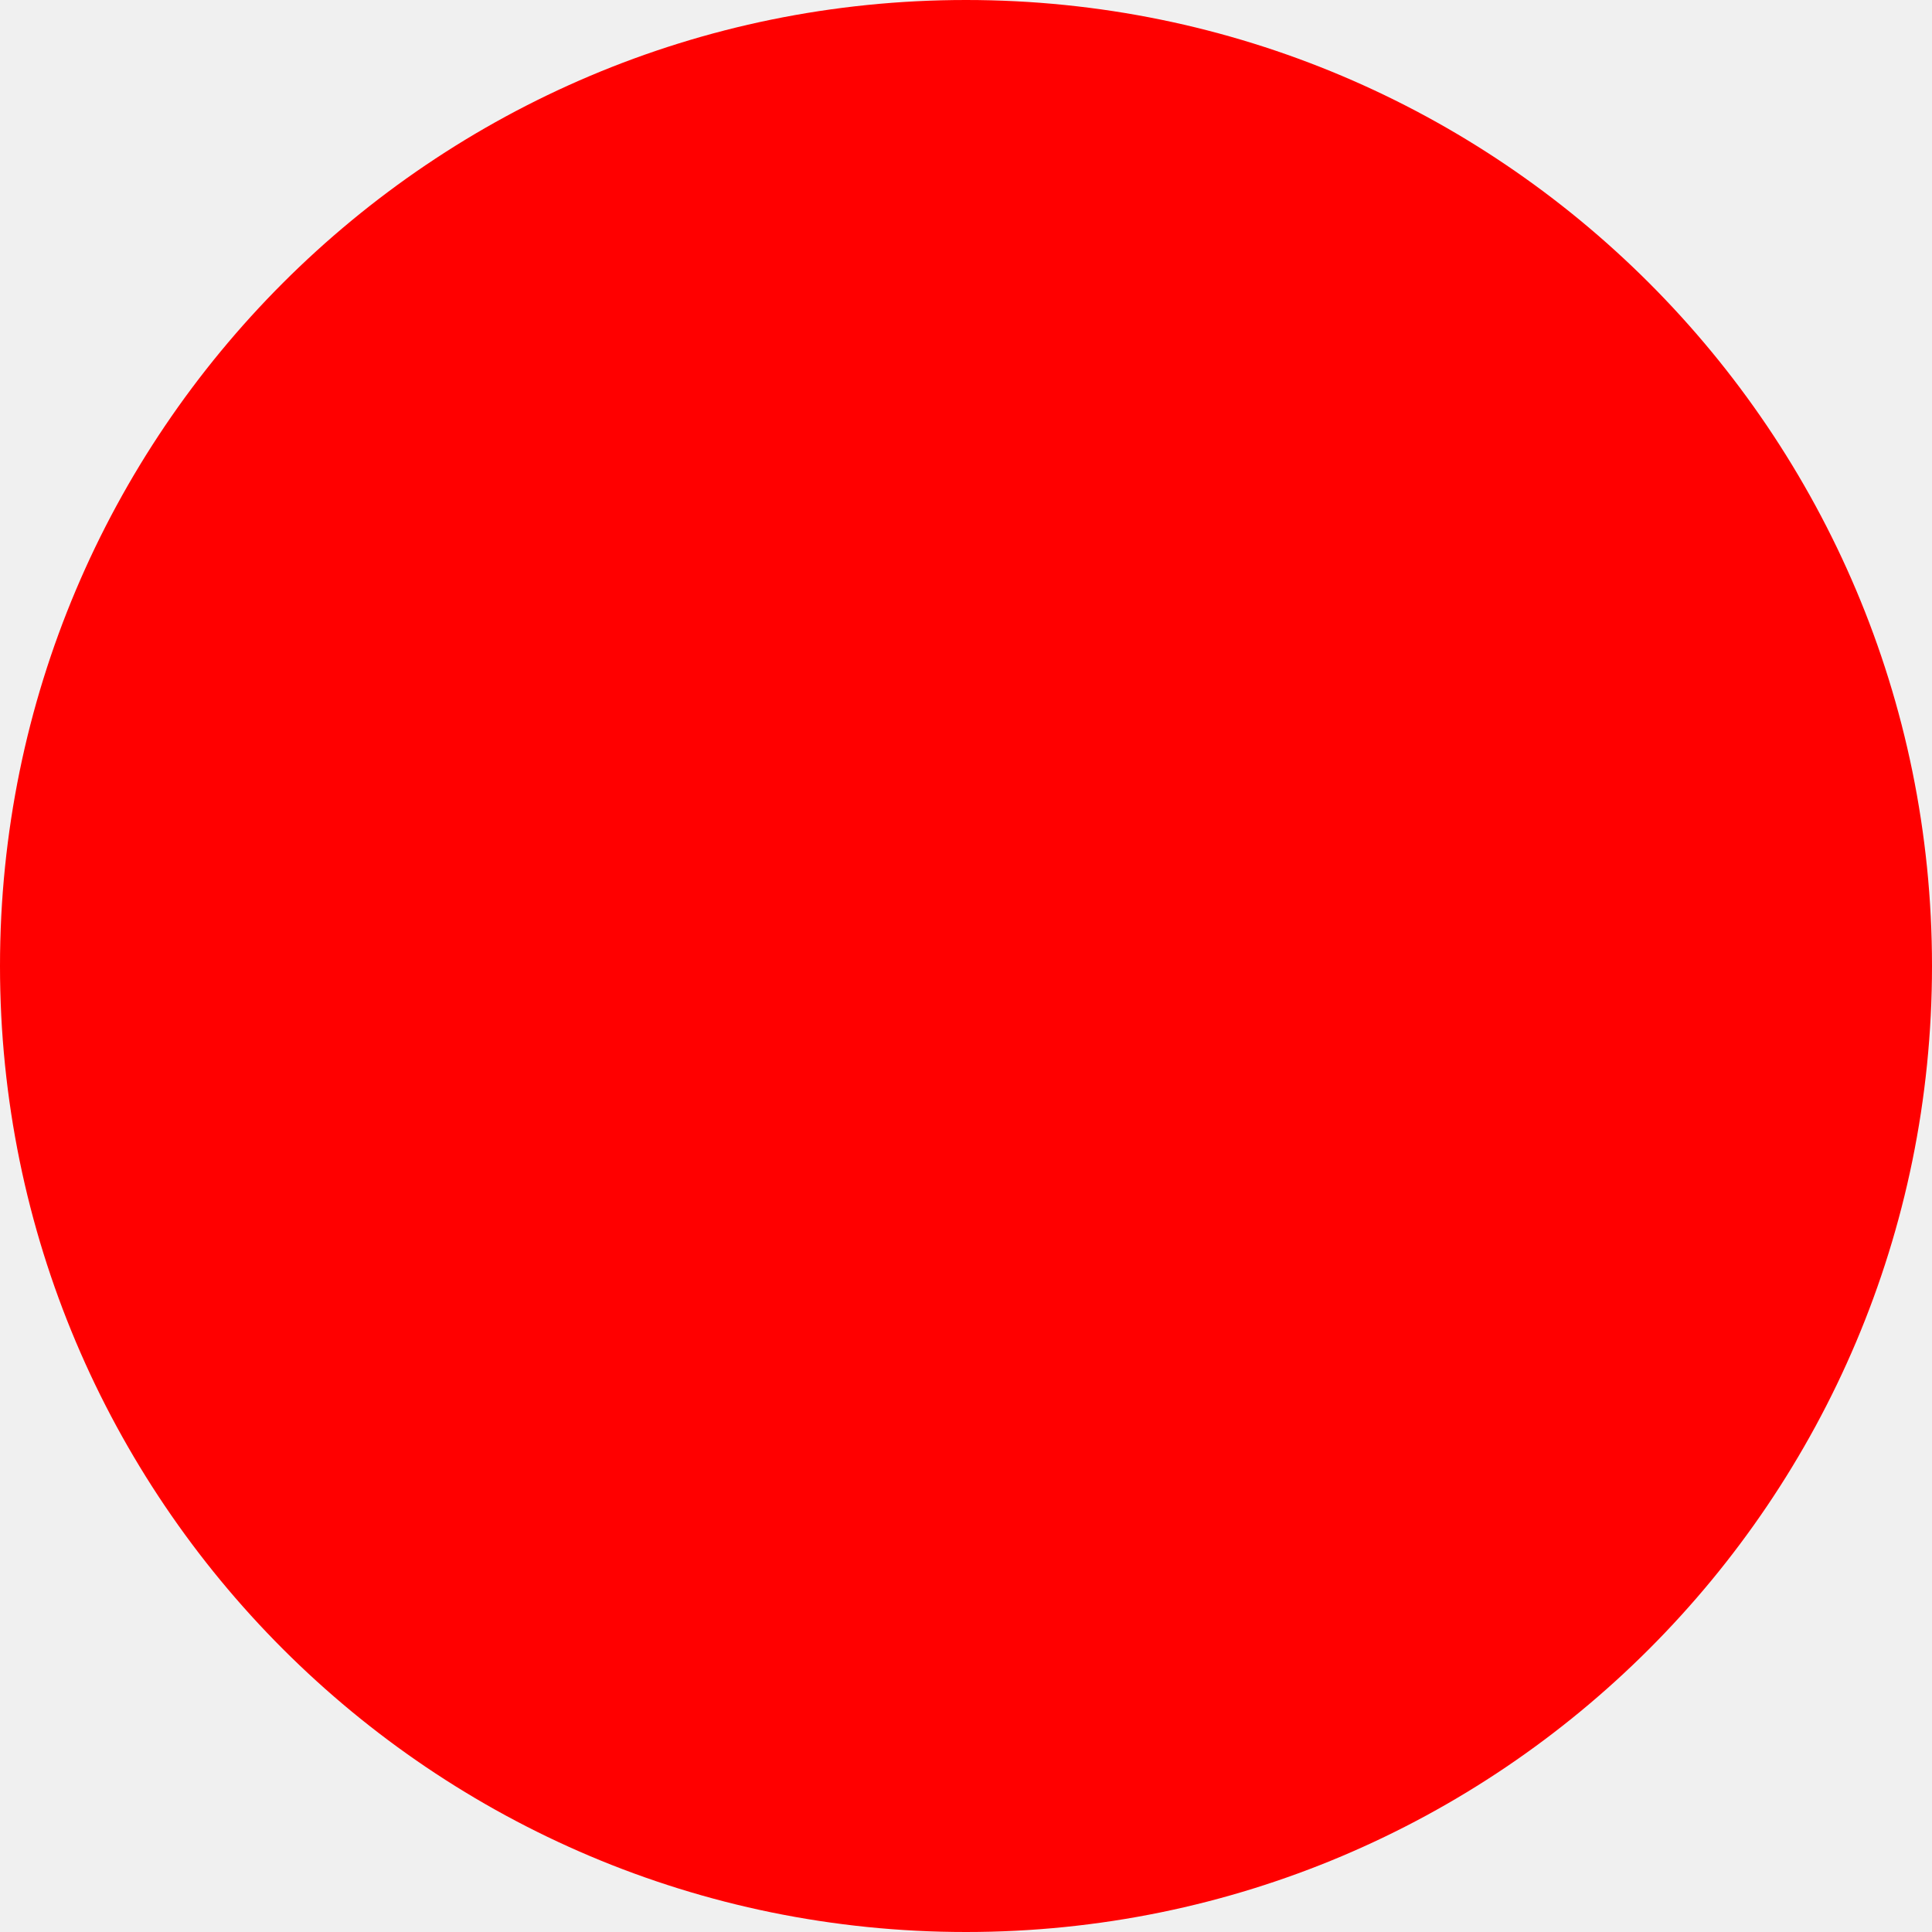
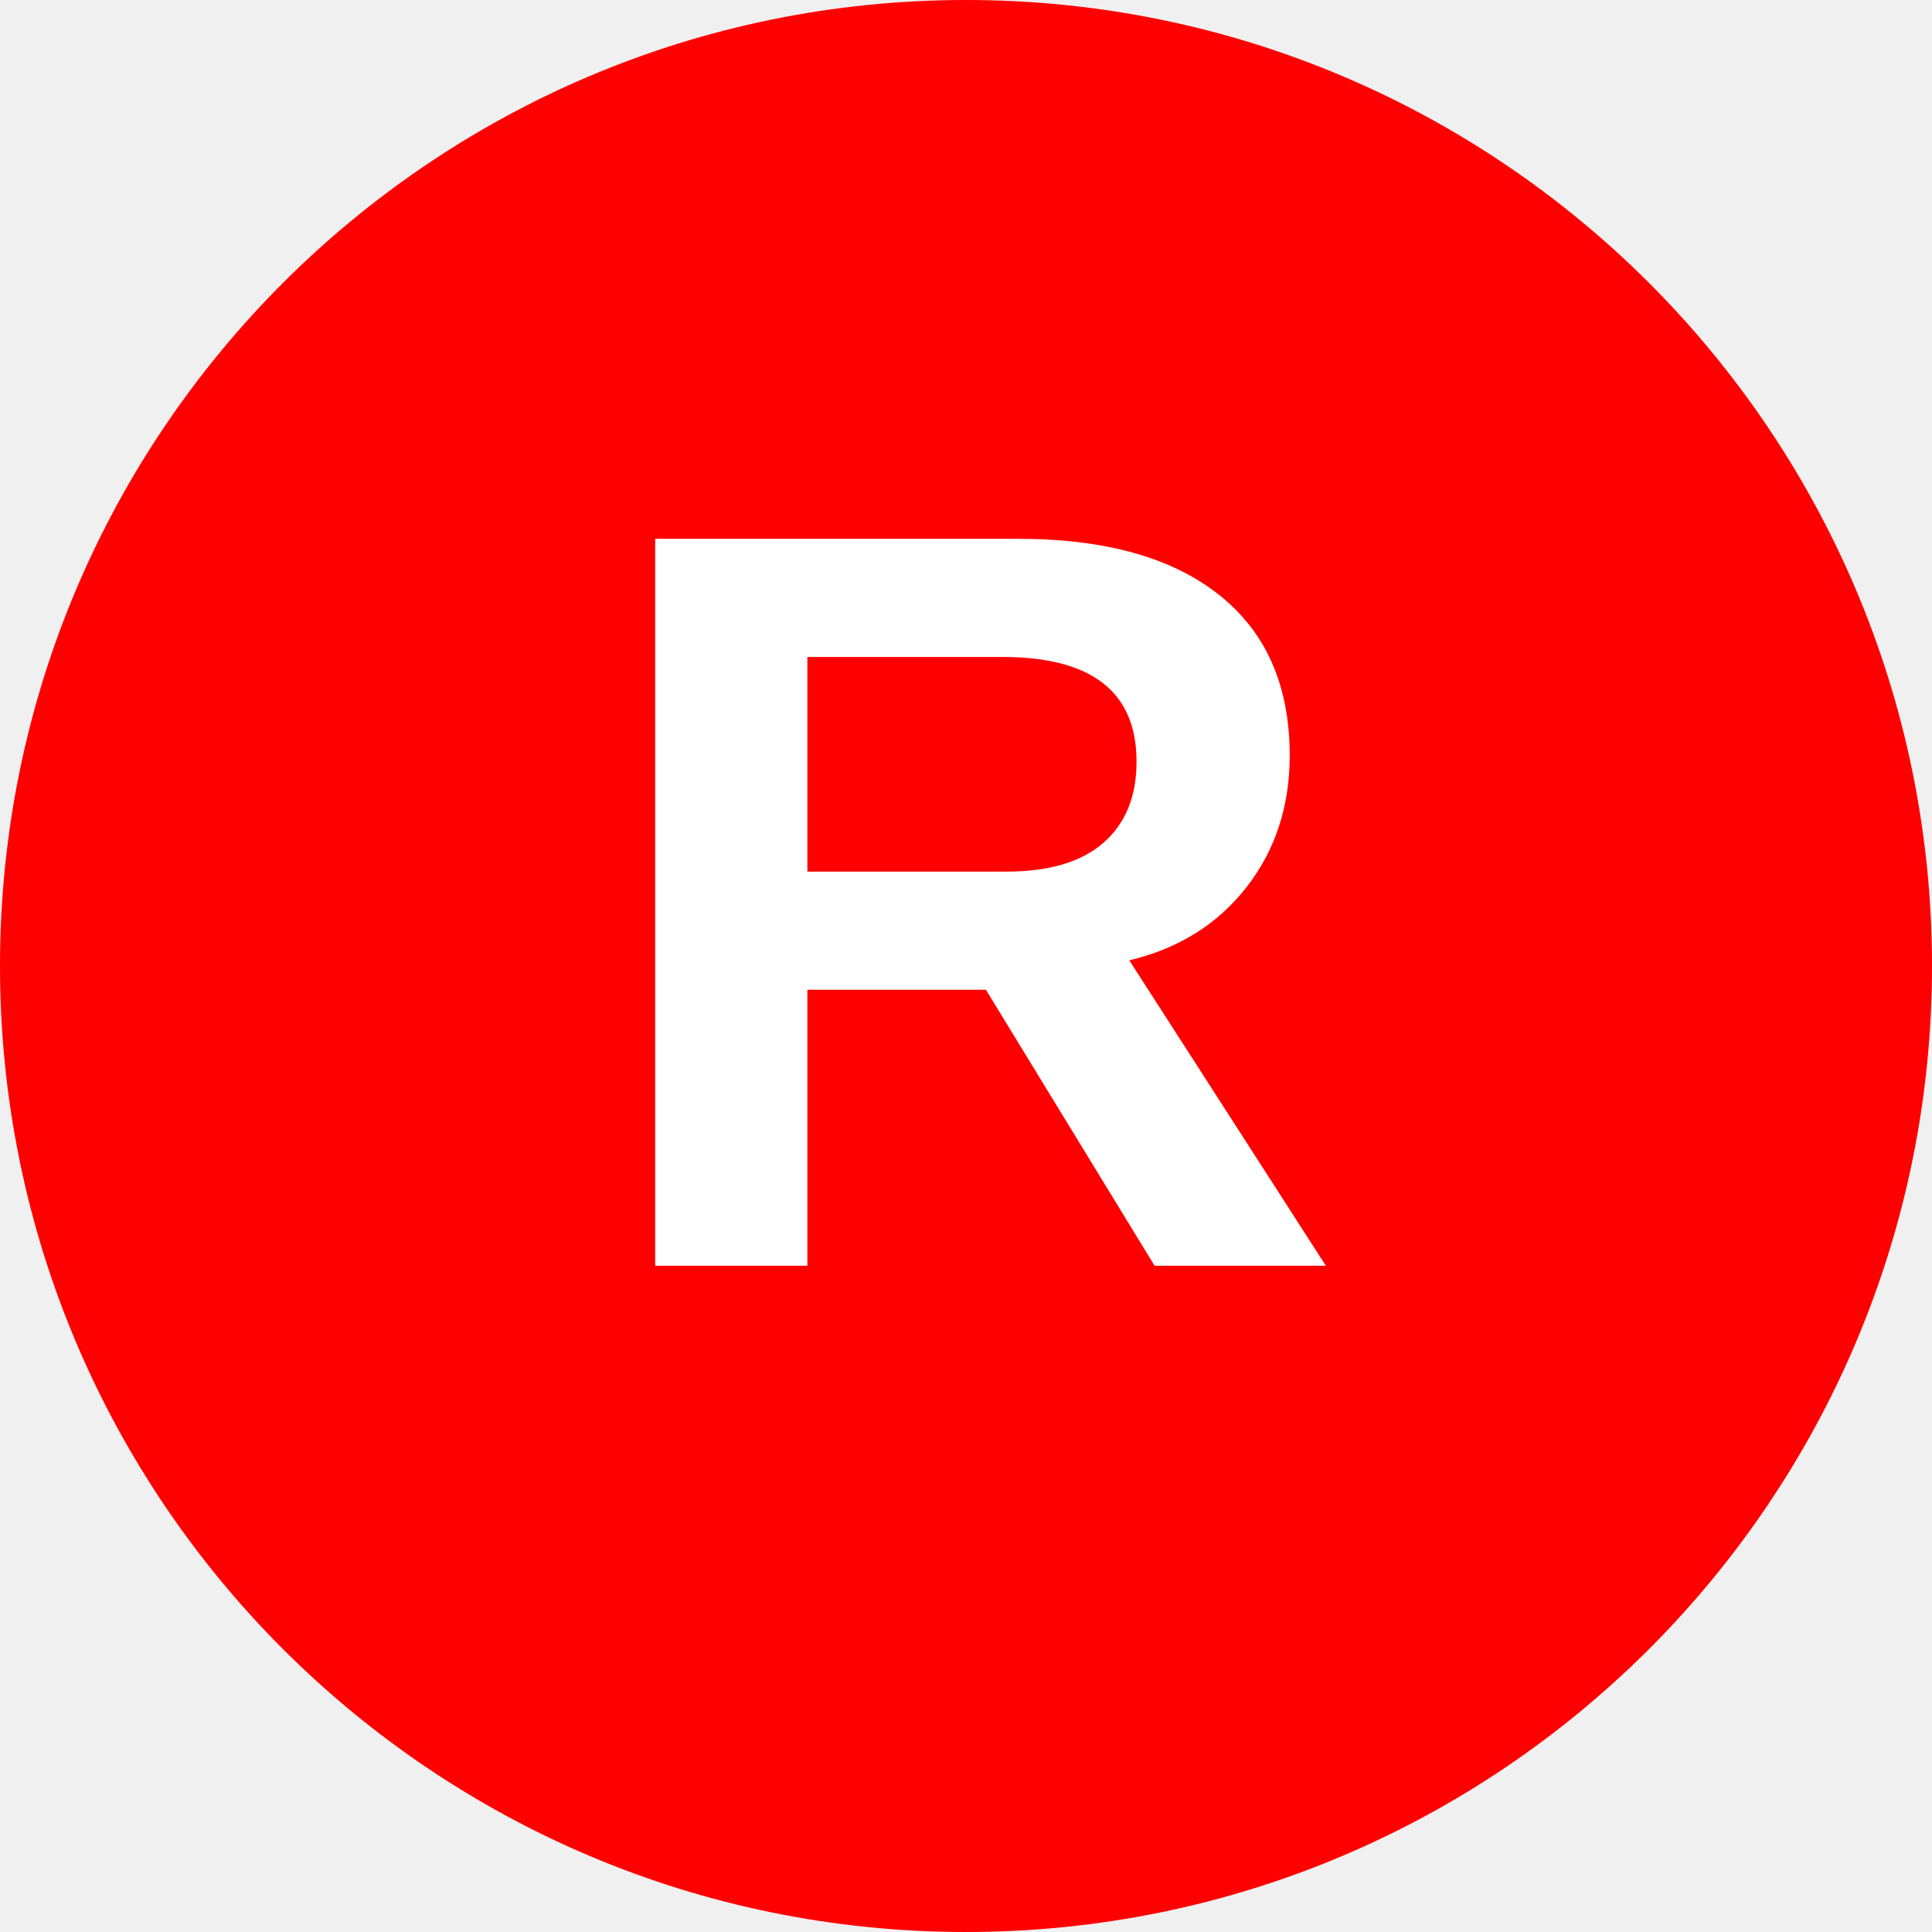
<svg xmlns="http://www.w3.org/2000/svg" width="512" height="512">
  <circle cx="256" cy="256" r="256" fill="red" />
+   <text x="50%" y="50%" dominant-baseline="middle" text-anchor="middle" font-size="280" font-family="Arial, sans-serif" fill="white" font-weight="bold">
+     R
+   </text>
</svg>
